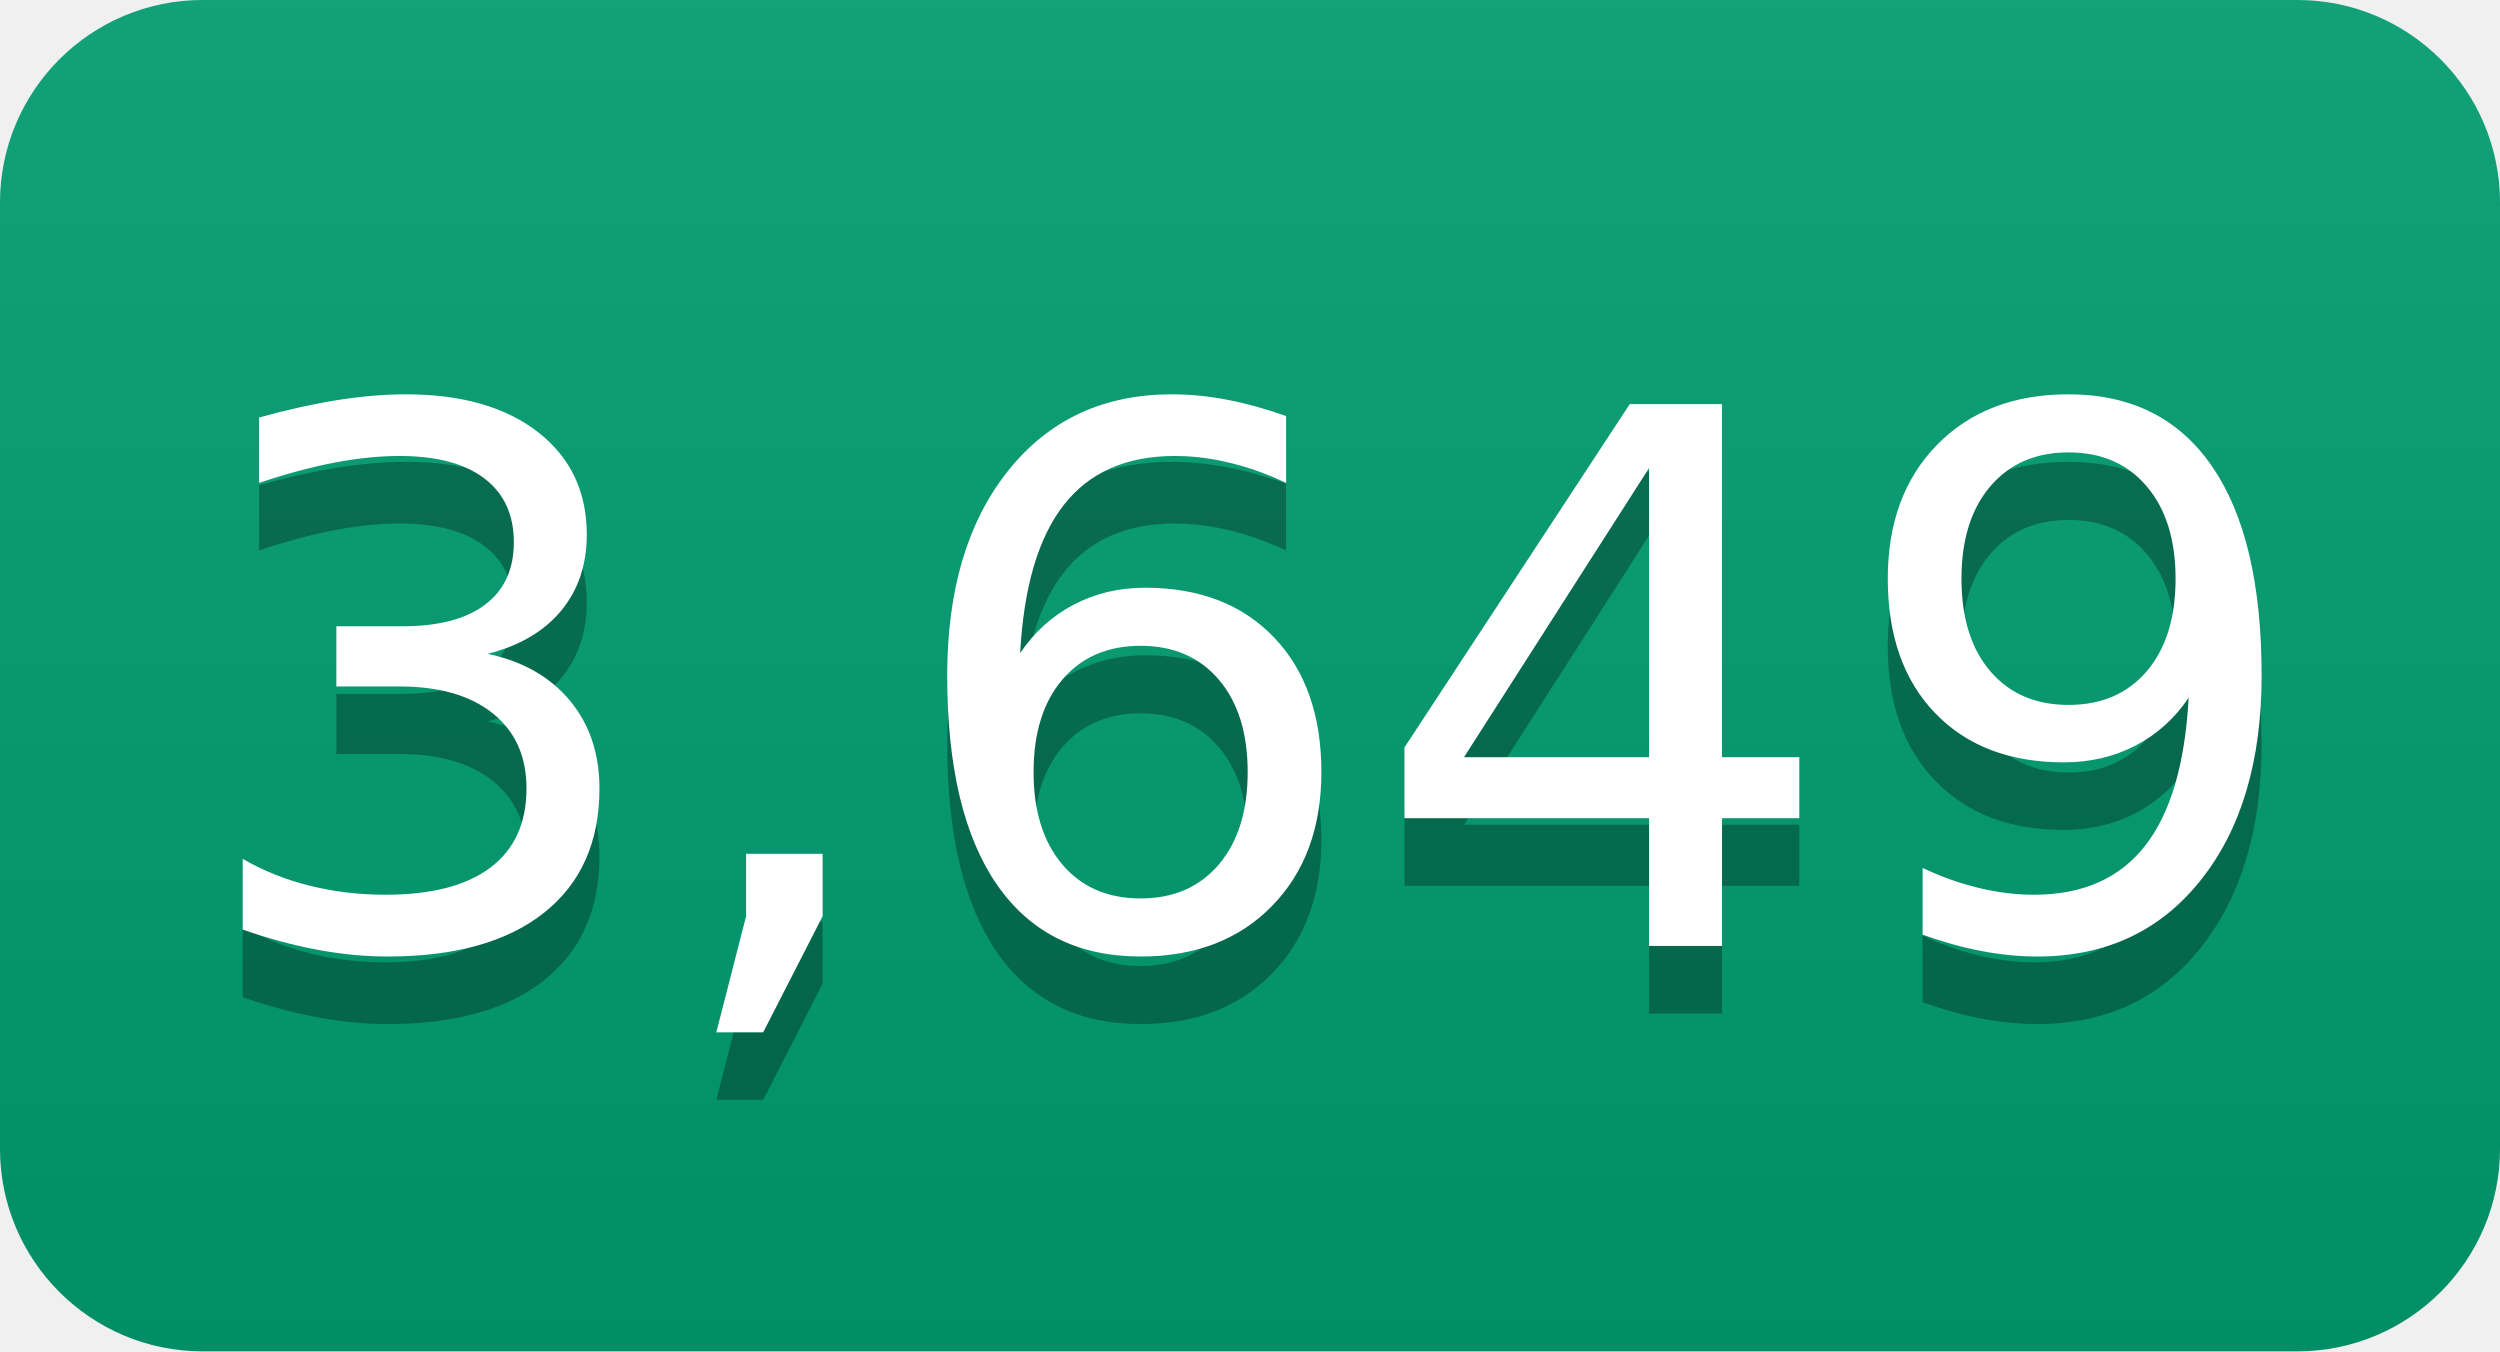
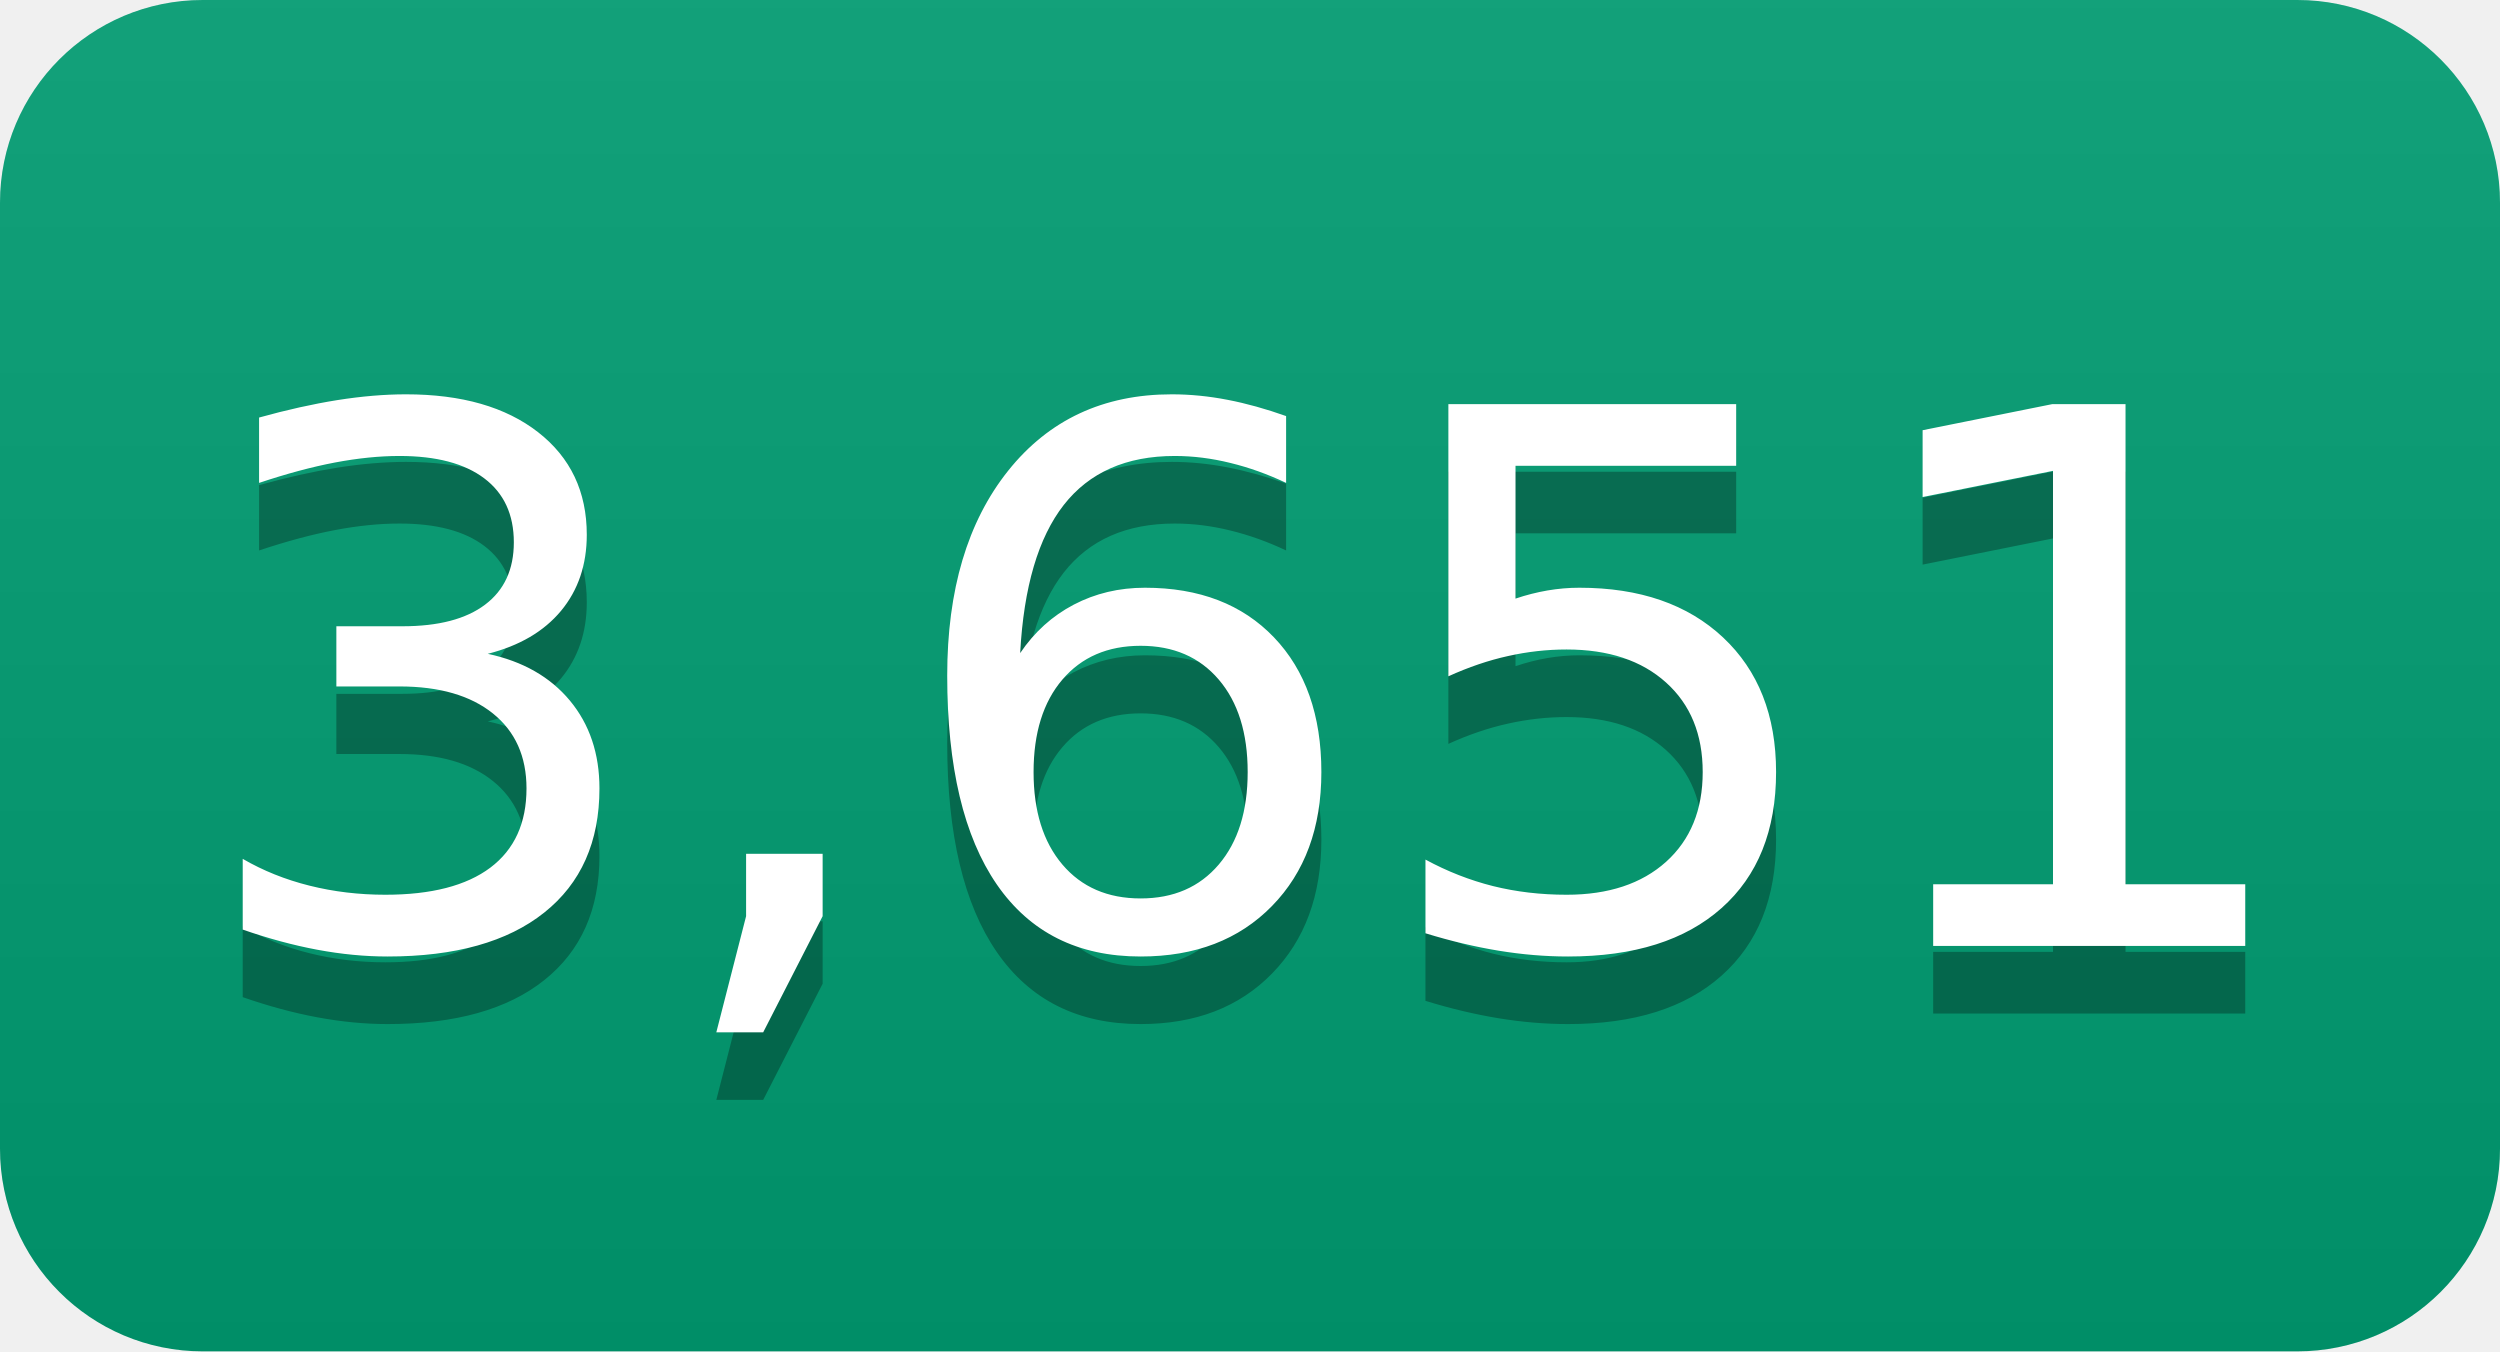
- <svg xmlns="http://www.w3.org/2000/svg" width="37" height="20" role="img" aria-label="3,649">
+ <svg xmlns="http://www.w3.org/2000/svg" width="37" height="20" role="img" aria-label="3,651">
  <linearGradient id="s" x2="0" y2="100%">
    <stop offset="0" stop-color="#bbb" stop-opacity=".1" />
    <stop offset="1" stop-opacity=".1" />
  </linearGradient>
  <clipPath id="r">
    <rect width="37" height="20" rx="3" fill="#fff" />
  </clipPath>
  <g clip-path="url(#r)">
    <rect width="0" height="20" fill="#009e73" />
    <rect x="0" width="37" height="20" fill="#009e73" />
    <rect width="37" height="20" fill="url(#s)" />
  </g>
  <g fill="#fff" text-anchor="middle" font-family="Verdana,Geneva,DejaVu Sans,sans-serif" text-rendering="geometricPrecision" font-size="110">
-     <text aria-hidden="true" x="185" y="150" fill="#010101" fill-opacity=".3" transform="scale(.1)" textLength="270">3,649</text>
-     <text x="185" y="140" transform="scale(.1)" fill="#fff" textLength="270">3,649</text>
+     <text aria-hidden="true" x="185" y="150" fill="#010101" fill-opacity=".3" transform="scale(.1)" textLength="270">3,651</text>
+     <text x="185" y="140" transform="scale(.1)" fill="#fff" textLength="270">3,651</text>
  </g>
</svg>
